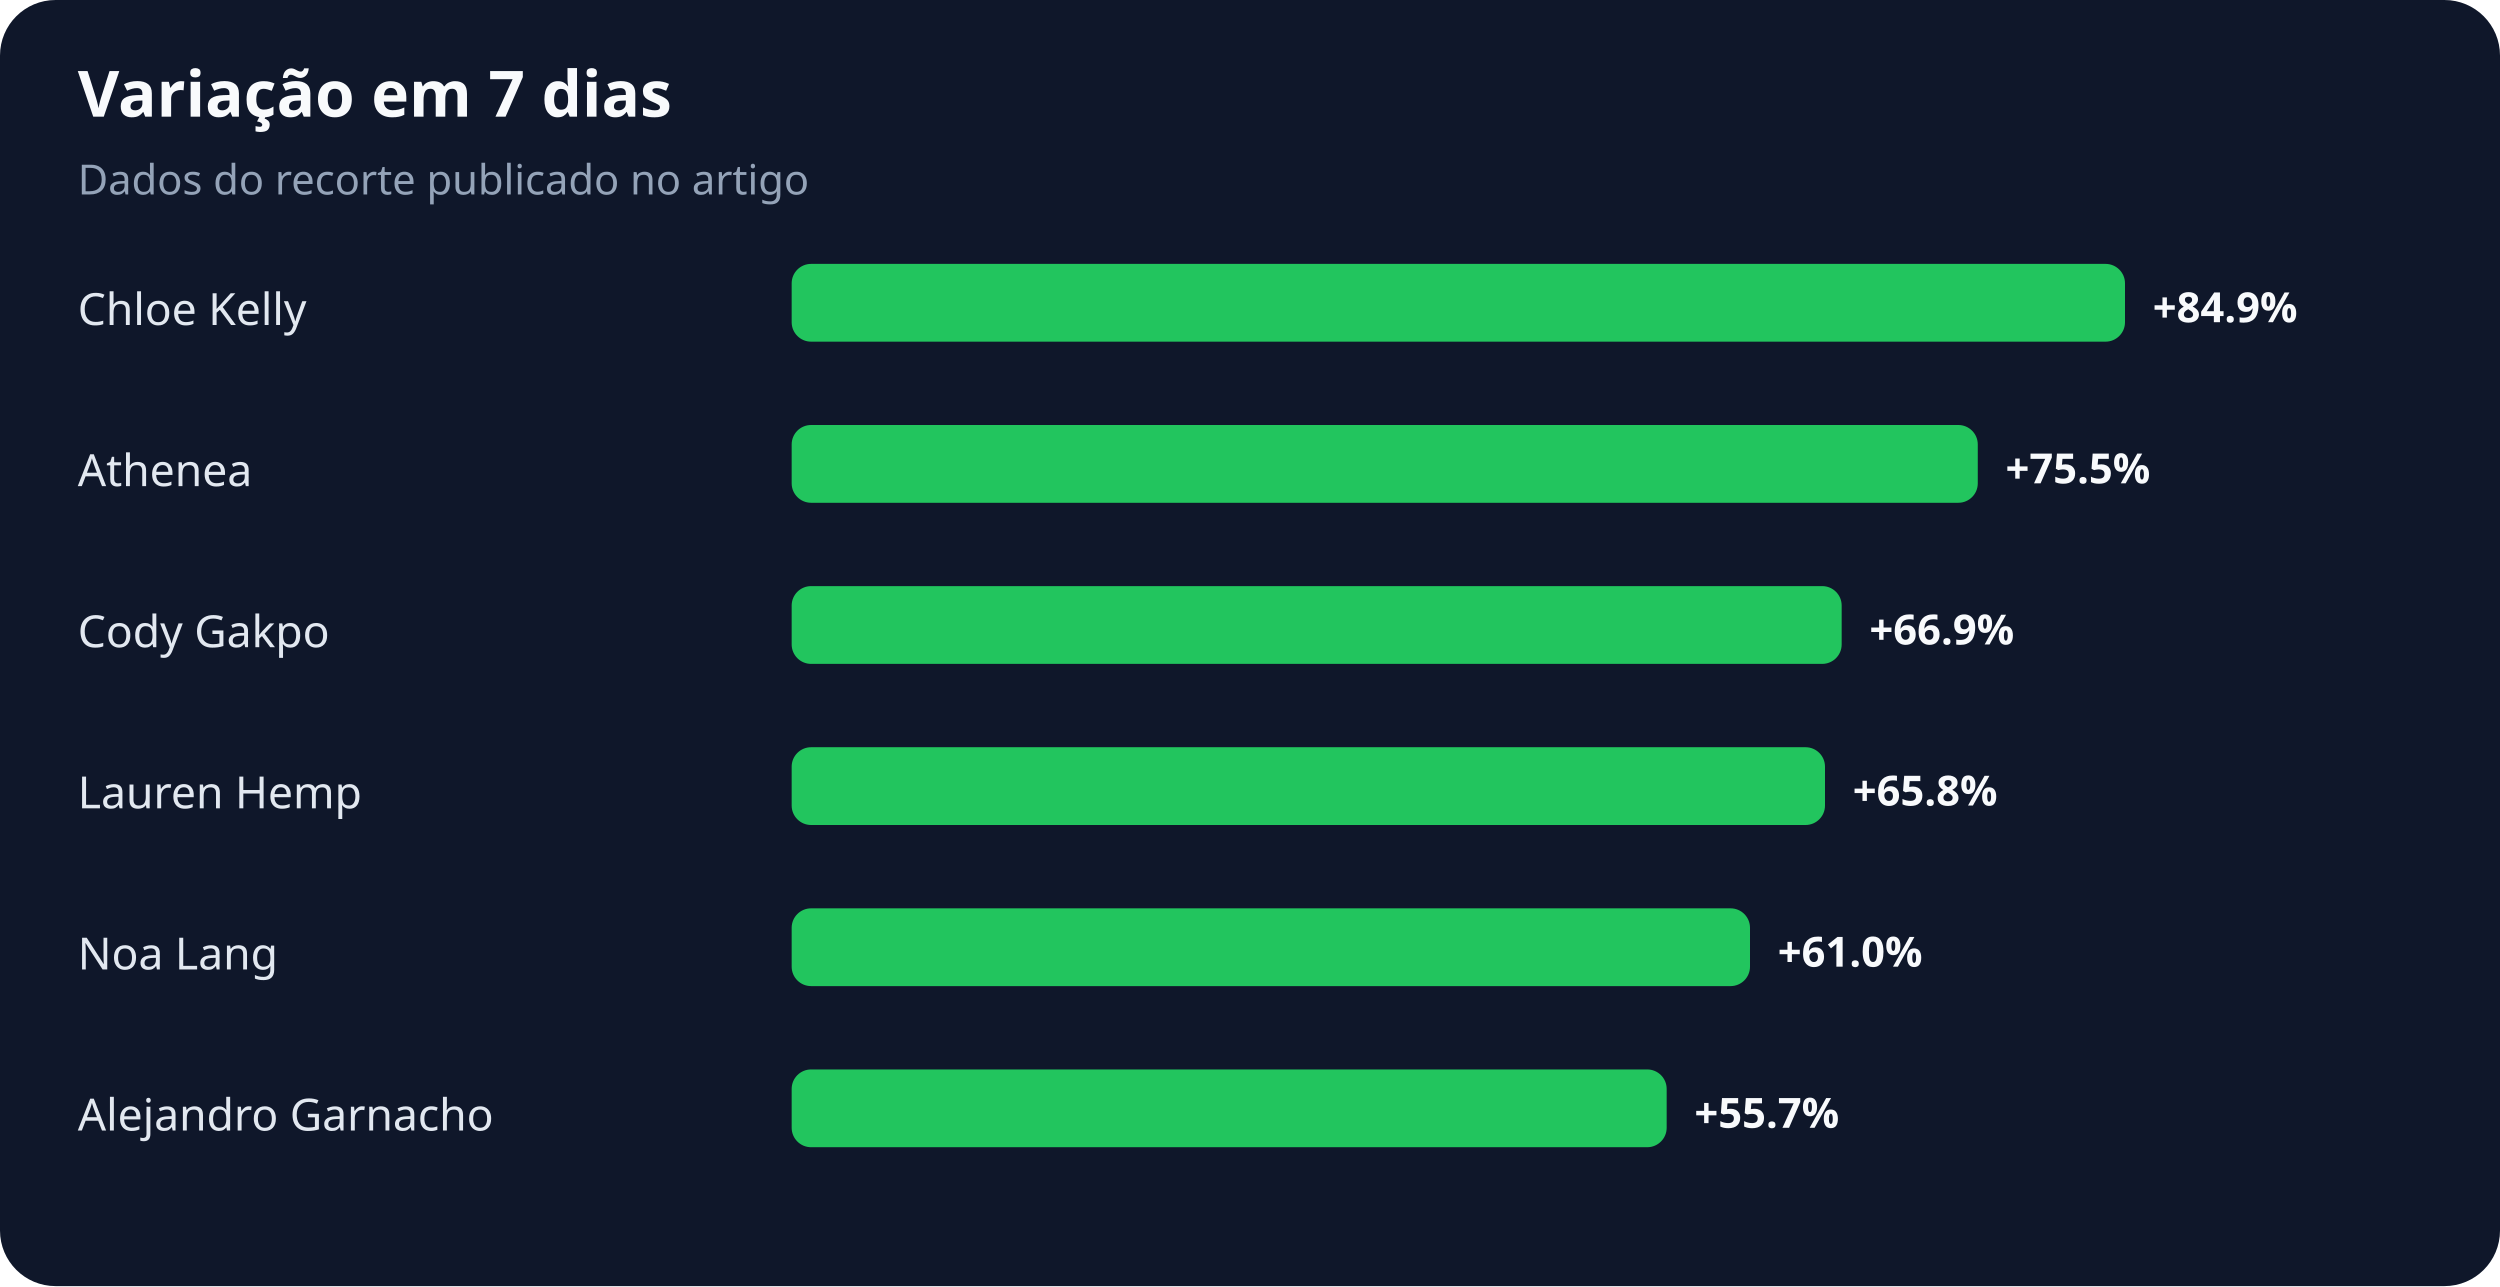
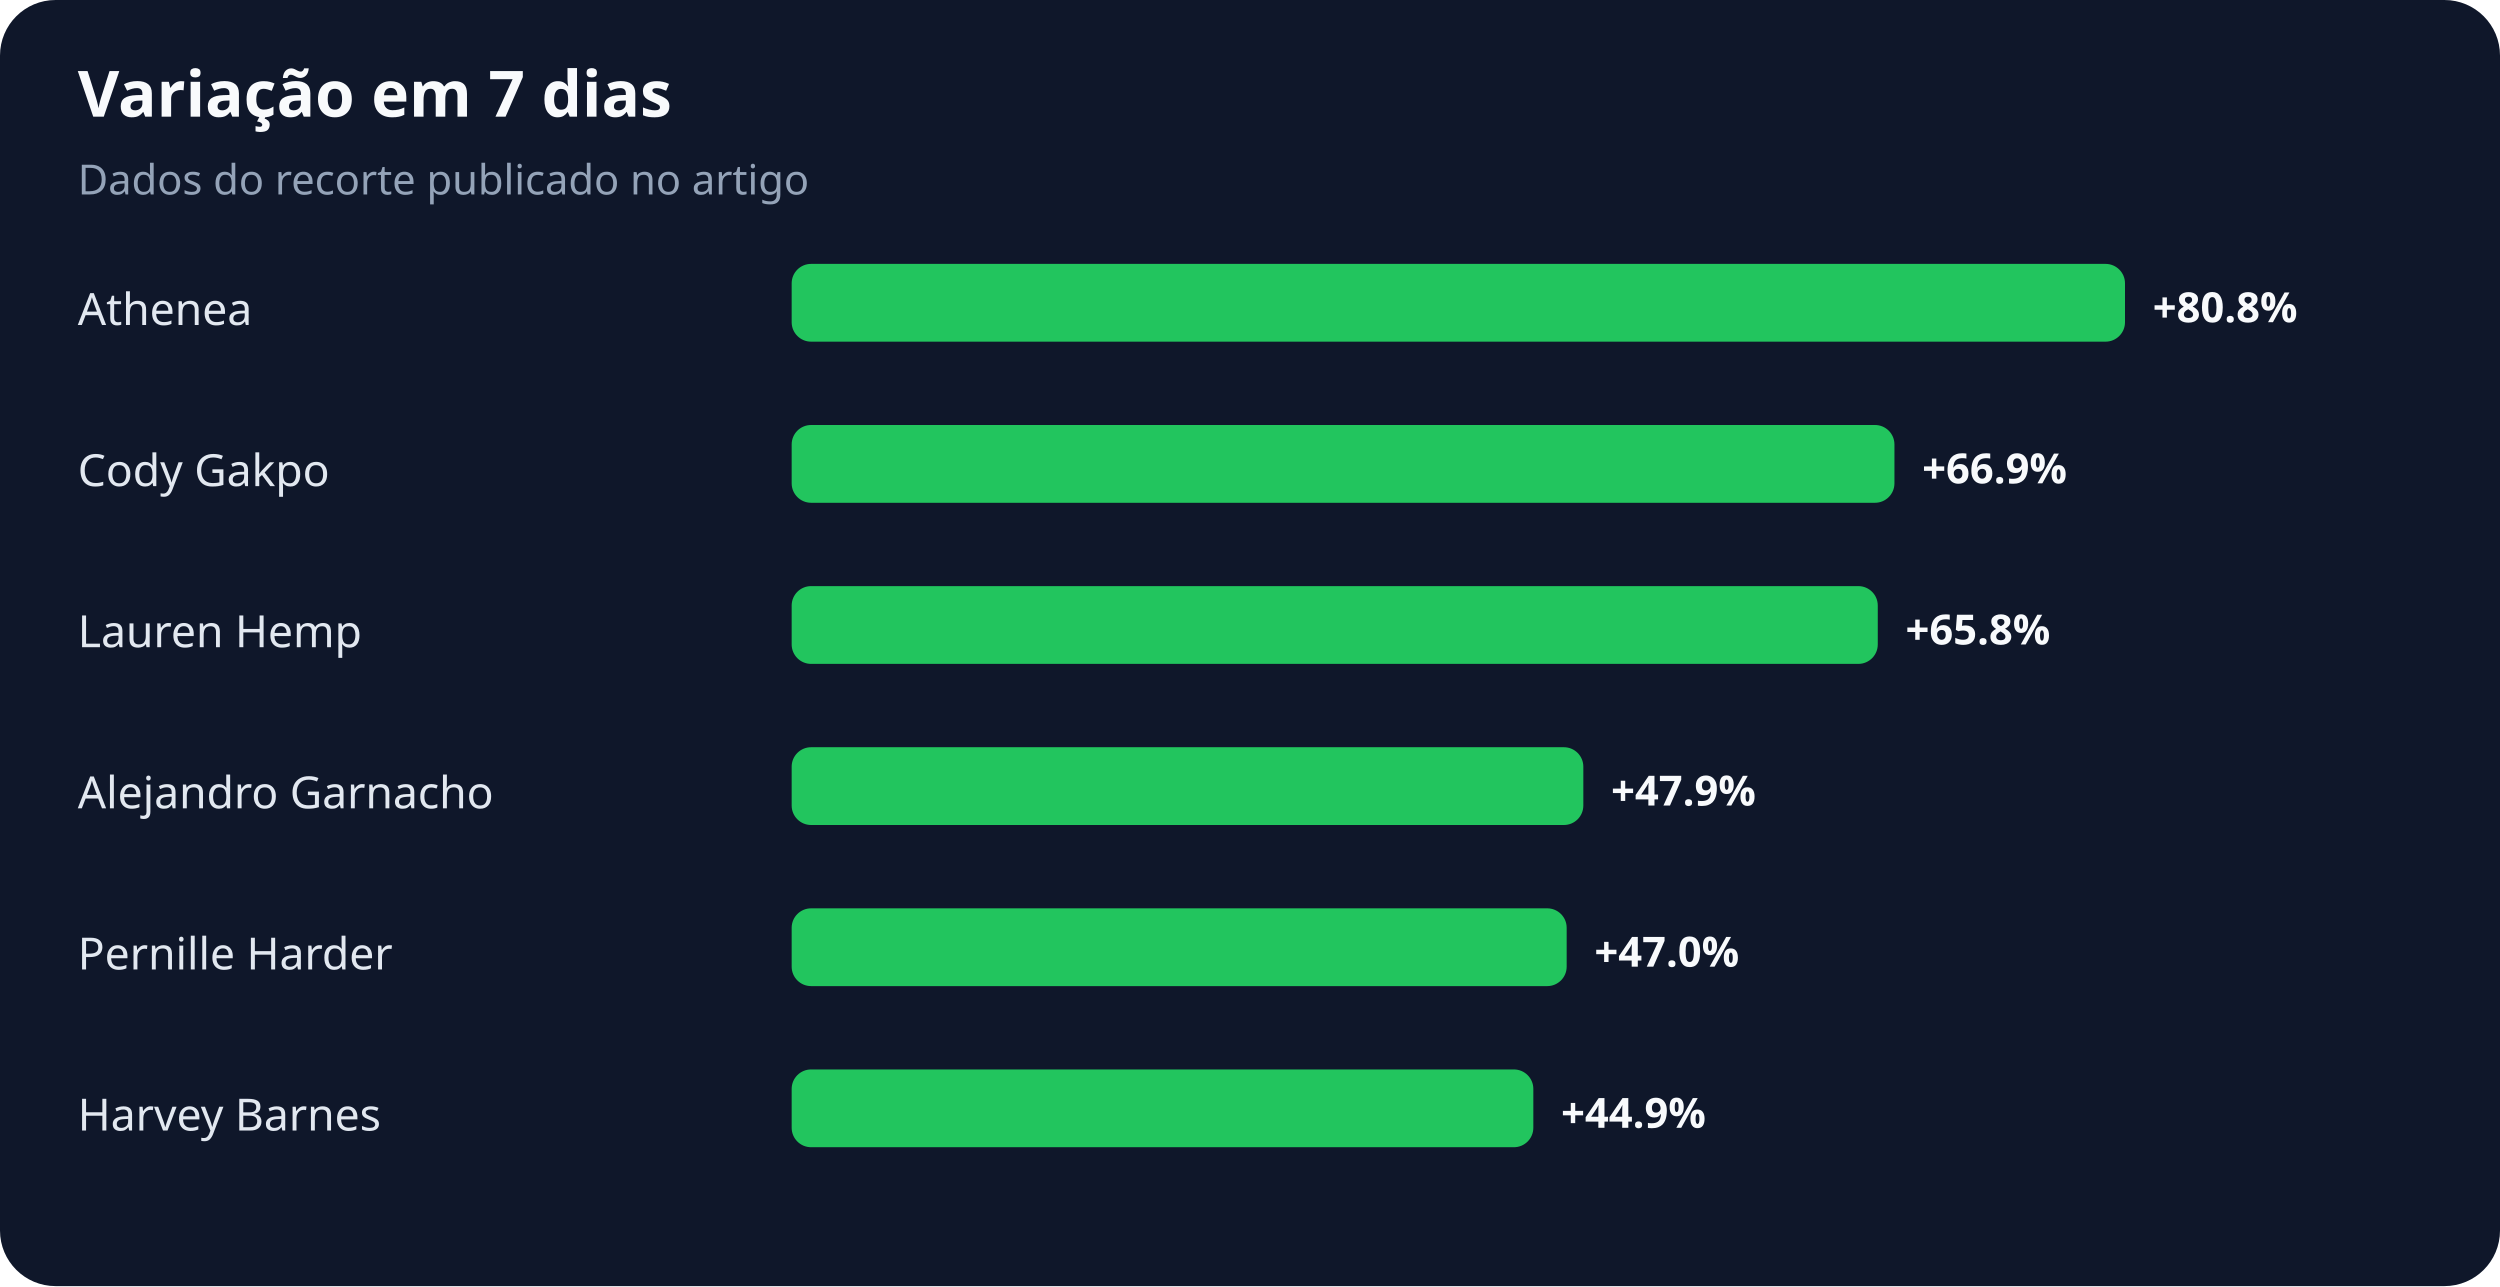
<svg xmlns="http://www.w3.org/2000/svg" width="900" height="463" viewBox="0 0 900 463" role="img" aria-labelledby="title desc">
  <rect width="100%" height="100%" rx="20" fill="#0f172a" />
  <text x="28" y="42" fill="#f8fafc" font-family="system-ui,sans-serif" font-size="23" font-weight="700">Variação em 7 dias</text>
  <text x="28" y="70" fill="#94a3b8" font-family="system-ui,sans-serif" font-size="15">Dados do recorte publicado no artigo</text>
-   <text x="28" y="117" fill="#e2e8f0" font-family="system-ui,sans-serif" font-size="16">Chloe Kelly</text>
+   <text x="28" y="117" fill="#e2e8f0" font-family="system-ui,sans-serif" font-size="16">Athenea</text>
  <rect x="285" y="95" width="480" height="28" rx="7" fill="#22c55e" />
-   <text x="775" y="116" fill="#f8fafc" font-family="system-ui,sans-serif" font-size="15" font-weight="700">+84.9%</text>
-   <text x="28" y="175" fill="#e2e8f0" font-family="system-ui,sans-serif" font-size="16">Athenea</text>
-   <rect x="285" y="153" width="427" height="28" rx="7" fill="#22c55e" />
-   <text x="722" y="174" fill="#f8fafc" font-family="system-ui,sans-serif" font-size="15" font-weight="700">+75.5%</text>
-   <text x="28" y="233" fill="#e2e8f0" font-family="system-ui,sans-serif" font-size="16">Cody Gakpo</text>
-   <rect x="285" y="211" width="378" height="28" rx="7" fill="#22c55e" />
-   <text x="673" y="232" fill="#f8fafc" font-family="system-ui,sans-serif" font-size="15" font-weight="700">+66.9%</text>
-   <text x="28" y="291" fill="#e2e8f0" font-family="system-ui,sans-serif" font-size="16">Lauren Hemp</text>
-   <rect x="285" y="269" width="372" height="28" rx="7" fill="#22c55e" />
-   <text x="667" y="290" fill="#f8fafc" font-family="system-ui,sans-serif" font-size="15" font-weight="700">+65.8%</text>
-   <text x="28" y="349" fill="#e2e8f0" font-family="system-ui,sans-serif" font-size="16">Noa Lang</text>
-   <rect x="285" y="327" width="345" height="28" rx="7" fill="#22c55e" />
-   <text x="640" y="348" fill="#f8fafc" font-family="system-ui,sans-serif" font-size="15" font-weight="700">+61.0%</text>
-   <text x="28" y="407" fill="#e2e8f0" font-family="system-ui,sans-serif" font-size="16">Alejandro Garnacho</text>
-   <rect x="285" y="385" width="315" height="28" rx="7" fill="#22c55e" />
-   <text x="610" y="406" fill="#f8fafc" font-family="system-ui,sans-serif" font-size="15" font-weight="700">+55.7%</text>
+   <text x="775" y="116" fill="#f8fafc" font-family="system-ui,sans-serif" font-size="15" font-weight="700">+80.8%</text>
+   <text x="28" y="175" fill="#e2e8f0" font-family="system-ui,sans-serif" font-size="16">Cody Gakpo</text>
+   <rect x="285" y="153" width="397" height="28" rx="7" fill="#22c55e" />
+   <text x="692" y="174" fill="#f8fafc" font-family="system-ui,sans-serif" font-size="15" font-weight="700">+66.9%</text>
+   <text x="28" y="233" fill="#e2e8f0" font-family="system-ui,sans-serif" font-size="16">Lauren Hemp</text>
+   <rect x="285" y="211" width="391" height="28" rx="7" fill="#22c55e" />
+   <text x="686" y="232" fill="#f8fafc" font-family="system-ui,sans-serif" font-size="15" font-weight="700">+65.8%</text>
+   <text x="28" y="291" fill="#e2e8f0" font-family="system-ui,sans-serif" font-size="16">Alejandro Garnacho</text>
+   <rect x="285" y="269" width="285" height="28" rx="7" fill="#22c55e" />
+   <text x="580" y="290" fill="#f8fafc" font-family="system-ui,sans-serif" font-size="15" font-weight="700">+47.9%</text>
+   <text x="28" y="349" fill="#e2e8f0" font-family="system-ui,sans-serif" font-size="16">Pernille Harder</text>
+   <rect x="285" y="327" width="279" height="28" rx="7" fill="#22c55e" />
+   <text x="574" y="348" fill="#f8fafc" font-family="system-ui,sans-serif" font-size="15" font-weight="700">+47.0%</text>
+   <text x="28" y="407" fill="#e2e8f0" font-family="system-ui,sans-serif" font-size="16">Harvey Barnes</text>
+   <rect x="285" y="385" width="267" height="28" rx="7" fill="#22c55e" />
+   <text x="562" y="406" fill="#f8fafc" font-family="system-ui,sans-serif" font-size="15" font-weight="700">+44.9%</text>
</svg>
